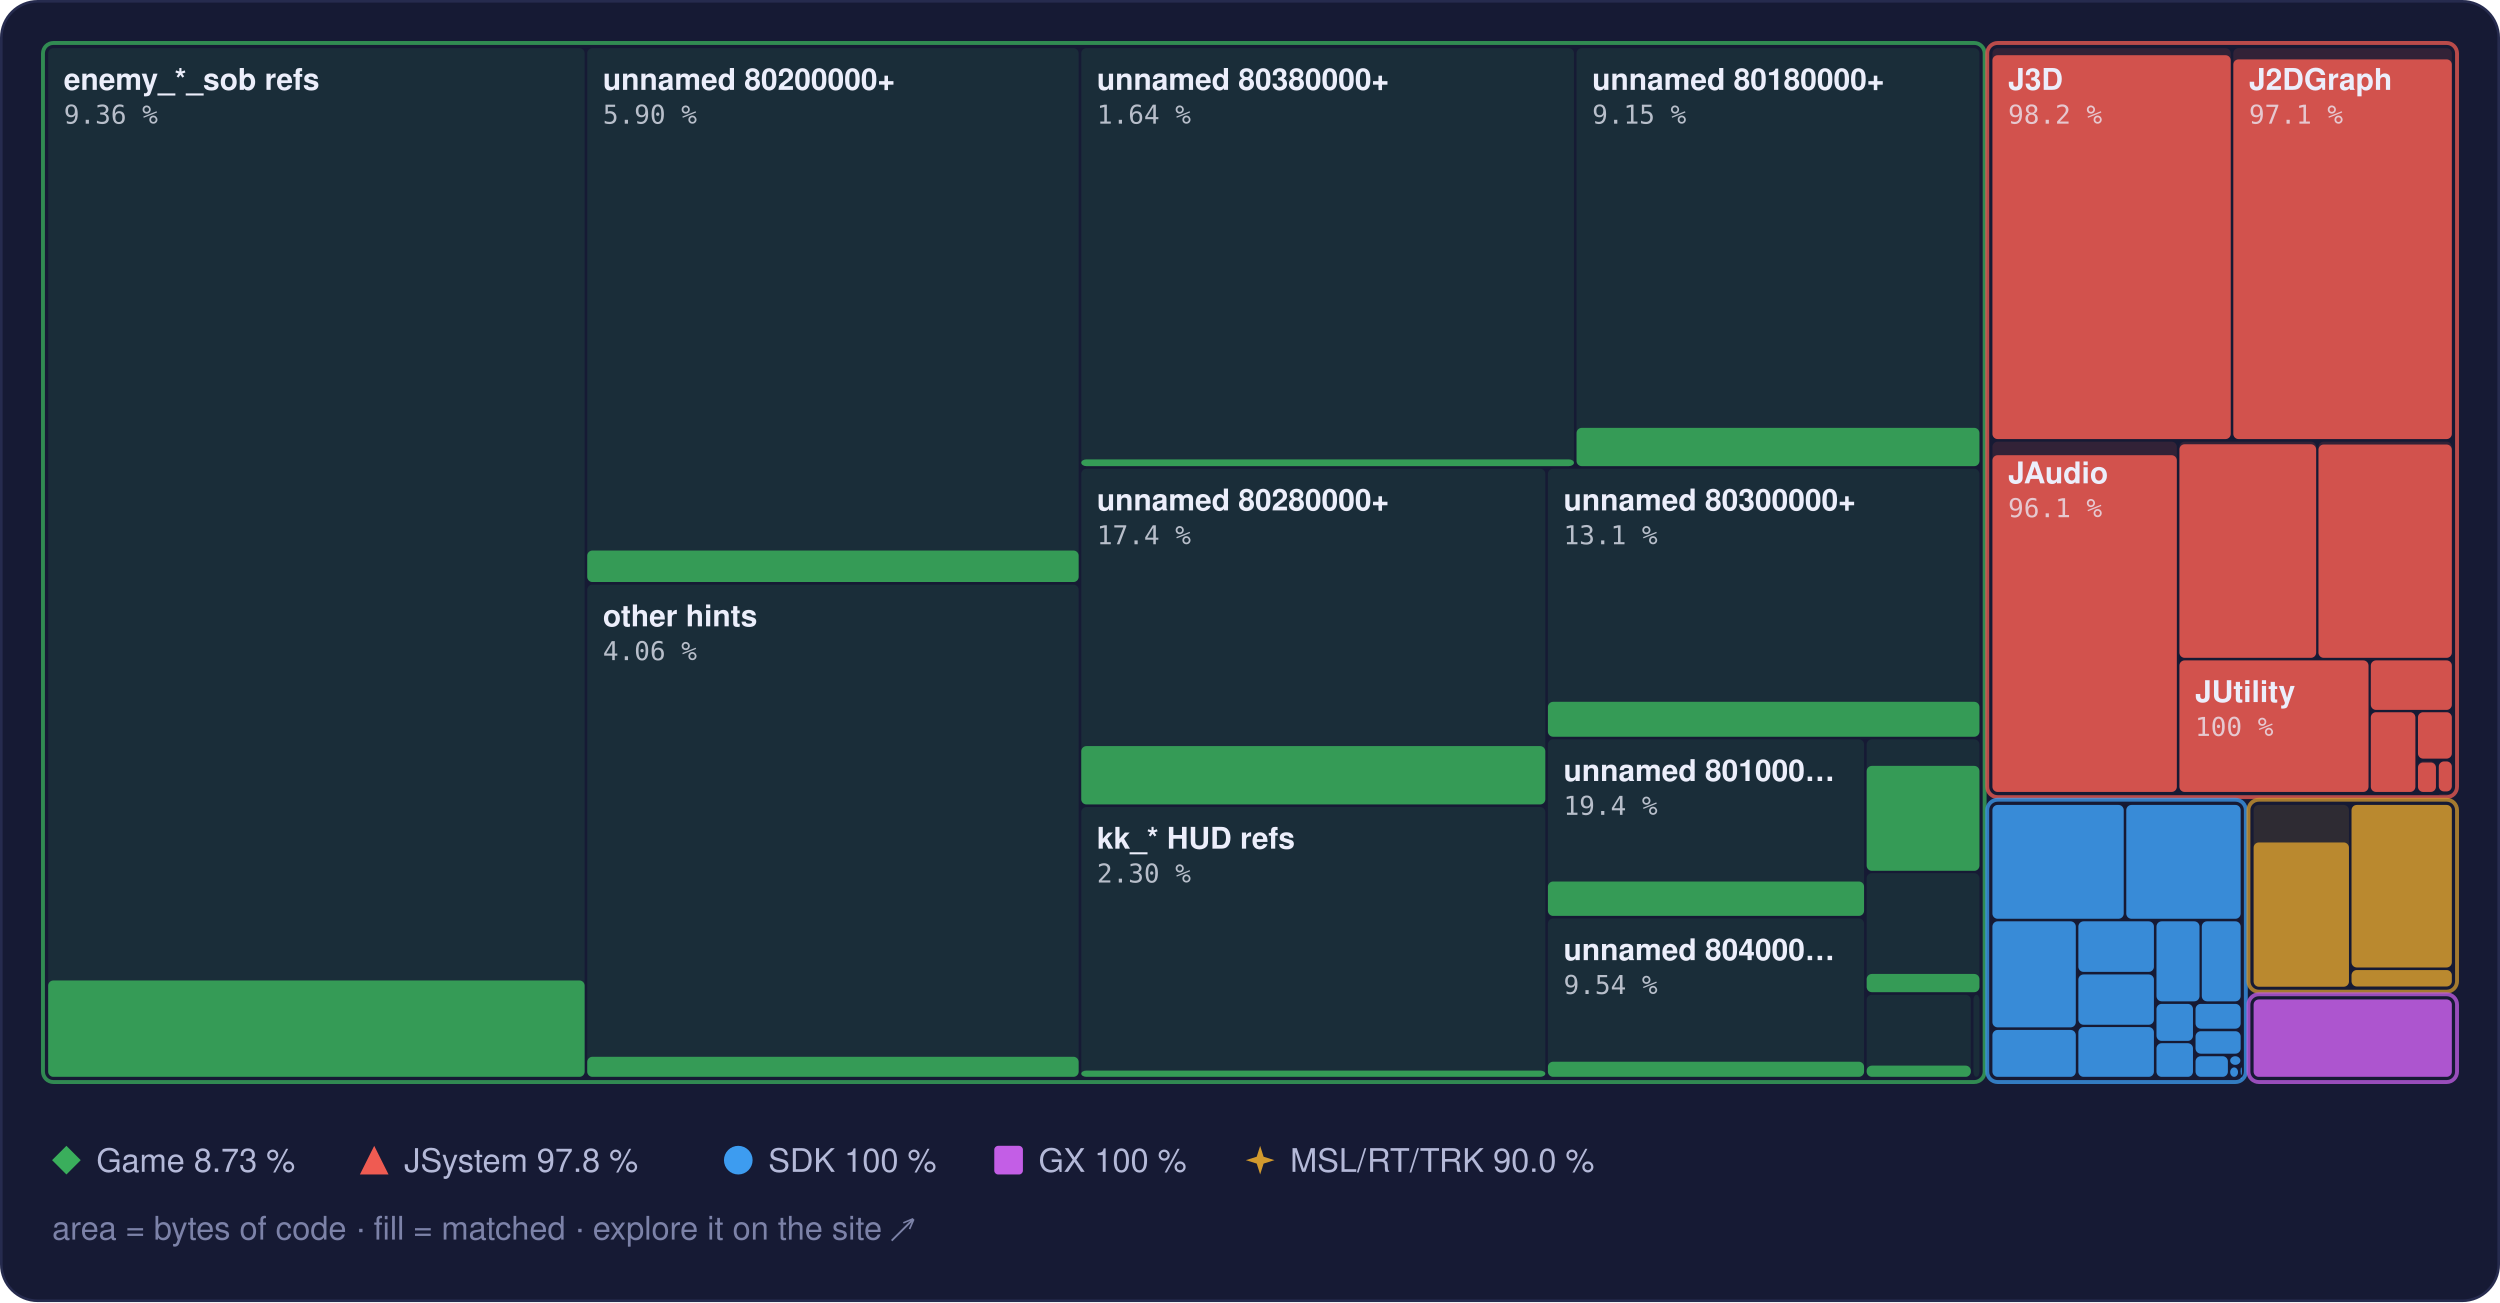
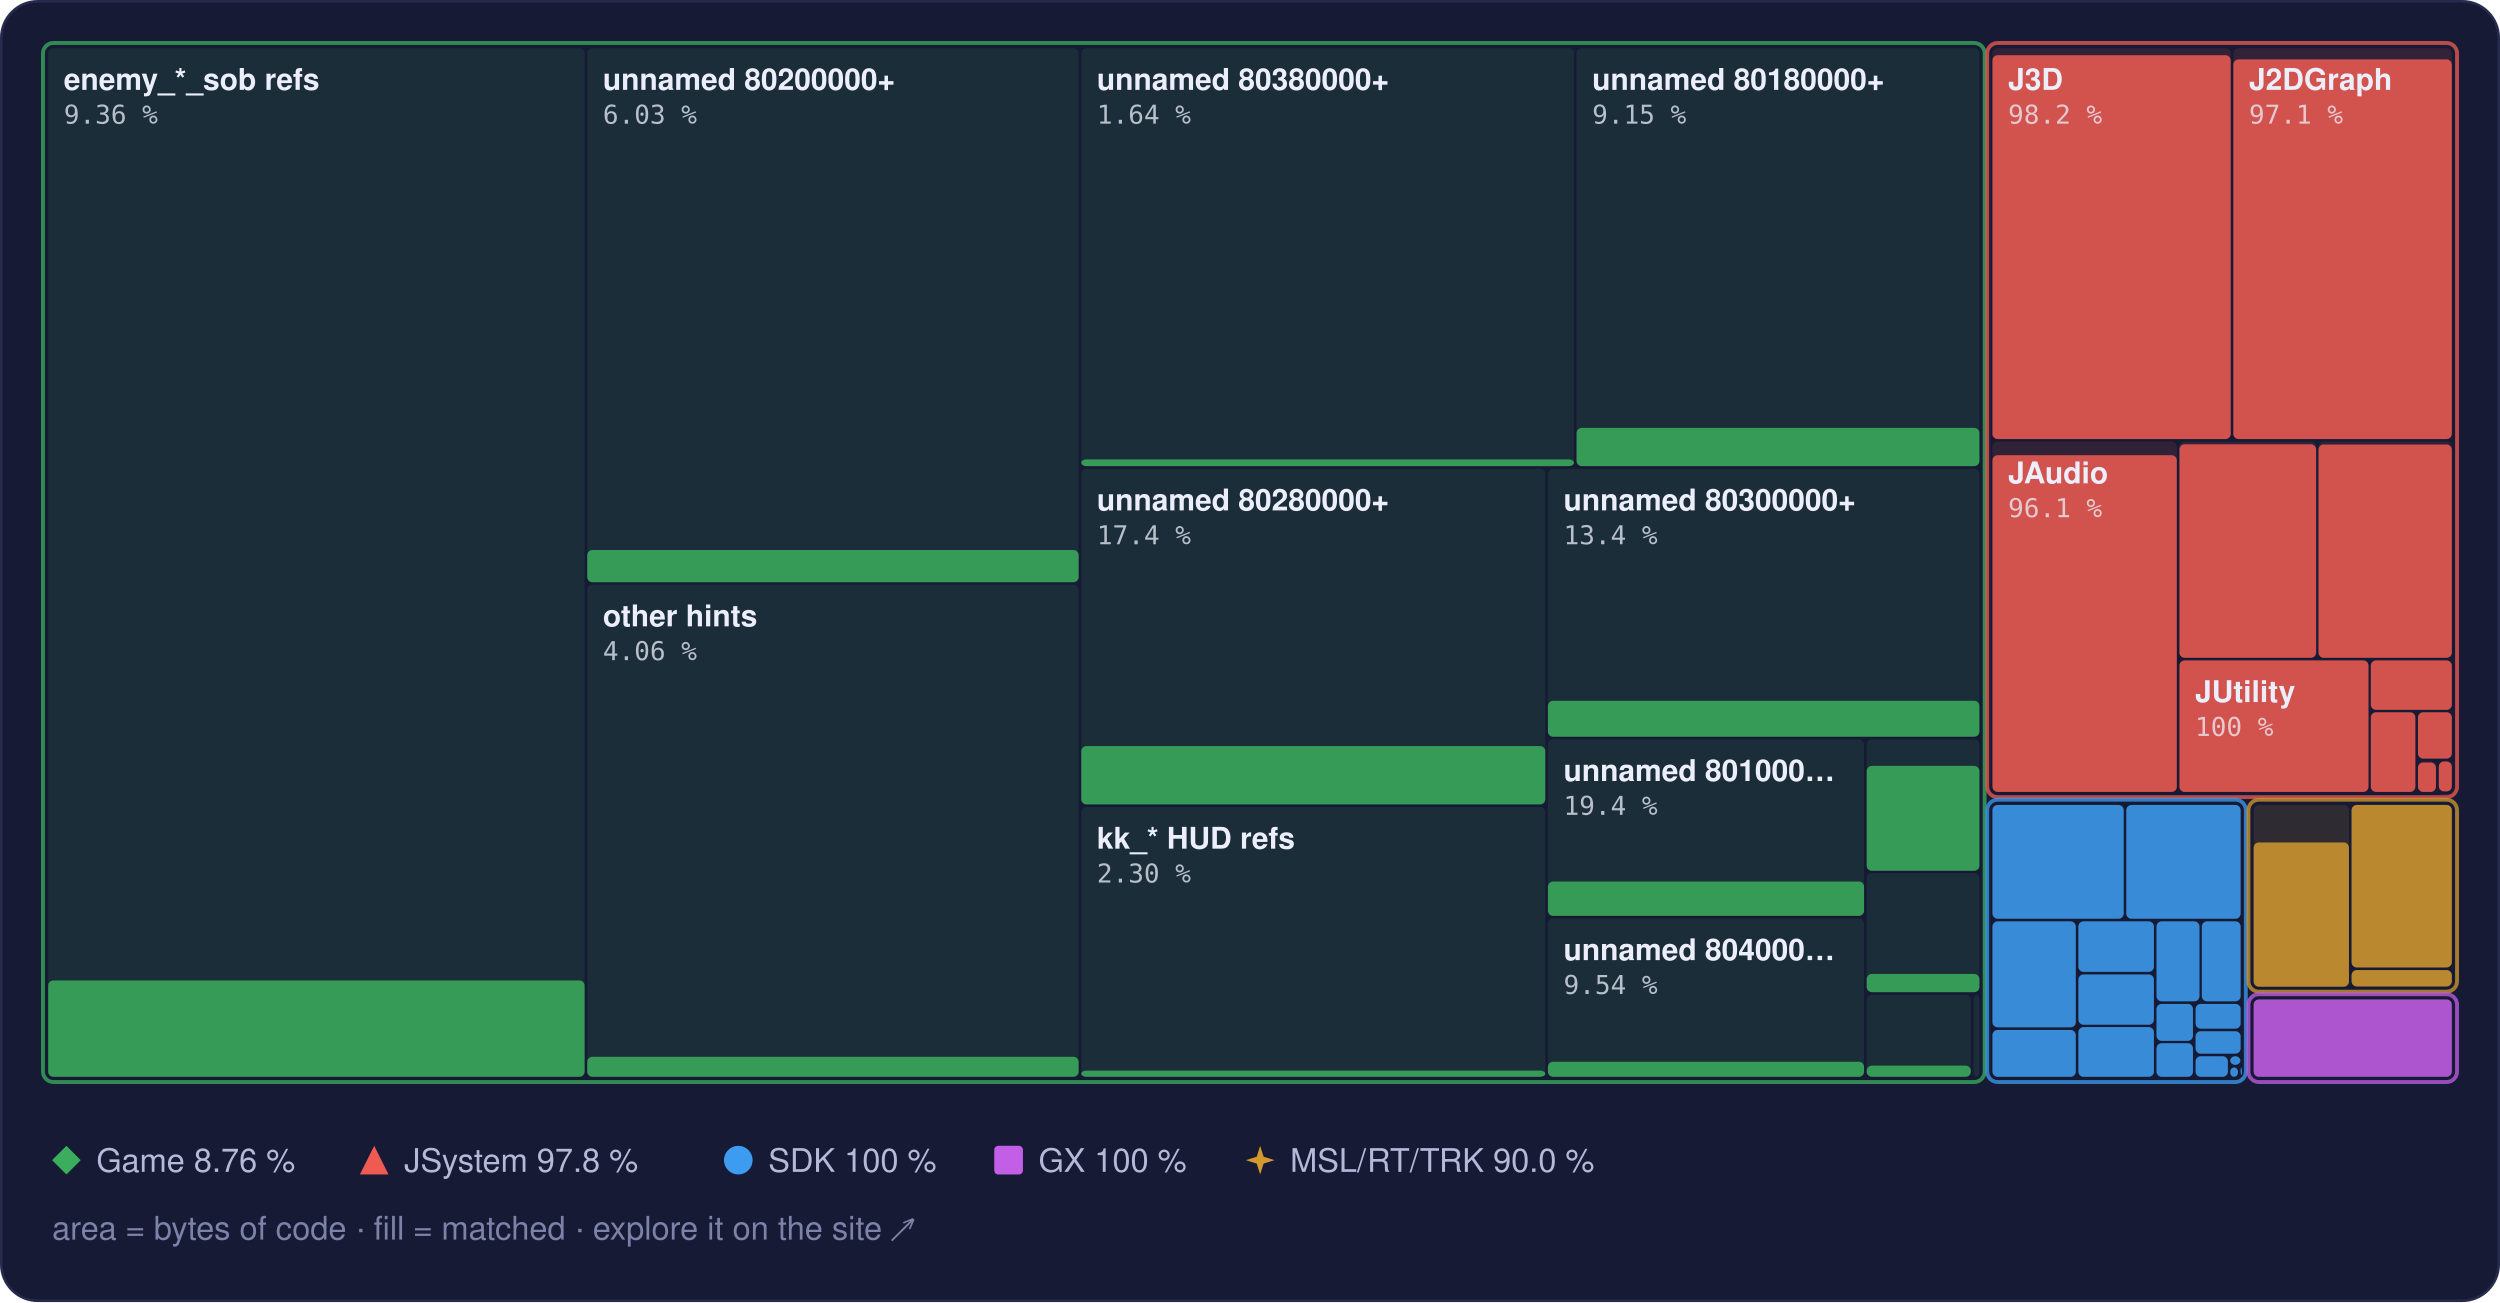
<svg xmlns="http://www.w3.org/2000/svg" width="960" height="500" viewBox="0 0 960 500" role="img" aria-label="Treemap of main.dol by library, area by bytes of code, filled to the matched share">
  <style>text { font-family: -apple-system, BlinkMacSystemFont, 'Segoe UI', Helvetica, Arial, sans-serif; } .mono { font-family: ui-monospace, SFMono-Regular, 'SF Mono', Menlo, Consolas, monospace; } .rise { transform-box: fill-box; transform-origin: 50% 100%; animation: rise 1.6s cubic-bezier(.2,.8,.2,1) .2s both; } @keyframes rise { from { transform: scaleY(0); } } @media (prefers-reduced-motion: reduce) { * { animation: none !important; } }</style>
  <rect x="0.5" y="0.5" width="959" height="499" rx="14" fill="#161a34" stroke="#262b4e" />
  <rect x="18.5" y="18.5" width="206.0" height="395.0" rx="2" fill="#3aae5c" fill-opacity="0.13" />
  <rect class="rise" x="18.5" y="376.5" width="206.0" height="37.0" rx="2" fill="#3aae5c" fill-opacity="0.85" />
  <rect x="225.5" y="18.5" width="188.7" height="205.0" rx="2" fill="#3aae5c" fill-opacity="0.13" />
-   <rect class="rise" x="225.5" y="211.4" width="188.7" height="12.1" rx="2" fill="#3aae5c" fill-opacity="0.85" />
+   <rect class="rise" x="225.5" y="211.2" width="188.7" height="12.4" rx="2" fill="#3aae5c" fill-opacity="0.85" />
  <rect x="225.5" y="224.5" width="188.7" height="189.0" rx="2" fill="#3aae5c" fill-opacity="0.13" />
  <rect class="rise" x="225.5" y="405.8" width="188.7" height="7.7" rx="2" fill="#3aae5c" fill-opacity="0.85" />
  <rect x="415.2" y="18.5" width="189.2" height="160.5" rx="2" fill="#3aae5c" fill-opacity="0.13" />
  <rect class="rise" x="415.2" y="176.4" width="189.2" height="2.6" rx="2" fill="#3aae5c" fill-opacity="0.85" />
  <rect x="605.4" y="18.5" width="154.7" height="160.5" rx="2" fill="#3aae5c" fill-opacity="0.13" />
  <rect class="rise" x="605.4" y="164.3" width="154.7" height="14.7" rx="2" fill="#3aae5c" fill-opacity="0.85" />
  <rect x="415.2" y="180.0" width="178.2" height="128.9" rx="2" fill="#3aae5c" fill-opacity="0.13" />
  <rect class="rise" x="415.2" y="286.5" width="178.2" height="22.4" rx="2" fill="#3aae5c" fill-opacity="0.85" />
  <rect x="415.2" y="309.9" width="178.2" height="103.6" rx="2" fill="#3aae5c" fill-opacity="0.13" />
  <rect class="rise" x="415.2" y="411.1" width="178.2" height="2.4" rx="2" fill="#3aae5c" fill-opacity="0.85" />
  <rect x="594.4" y="180.0" width="165.7" height="102.9" rx="2" fill="#3aae5c" fill-opacity="0.13" />
-   <rect class="rise" x="594.4" y="269.5" width="165.7" height="13.4" rx="2" fill="#3aae5c" fill-opacity="0.85" />
+   <rect class="rise" x="594.4" y="269.1" width="165.7" height="13.8" rx="2" fill="#3aae5c" fill-opacity="0.85" />
  <rect x="594.4" y="283.9" width="121.4" height="67.8" rx="2" fill="#3aae5c" fill-opacity="0.13" />
  <rect class="rise" x="594.4" y="338.5" width="121.4" height="13.2" rx="2" fill="#3aae5c" fill-opacity="0.85" />
  <rect x="594.4" y="352.7" width="121.4" height="60.8" rx="2" fill="#3aae5c" fill-opacity="0.13" />
  <rect class="rise" x="594.4" y="407.7" width="121.4" height="5.8" rx="2" fill="#3aae5c" fill-opacity="0.85" />
  <rect x="716.8" y="283.9" width="43.3" height="50.4" rx="2" fill="#3aae5c" fill-opacity="0.13" />
  <rect class="rise" x="716.8" y="294.1" width="43.3" height="40.3" rx="2" fill="#3aae5c" fill-opacity="0.85" />
  <rect x="716.8" y="335.3" width="43.3" height="45.6" rx="2" fill="#3aae5c" fill-opacity="0.13" />
  <rect class="rise" x="716.8" y="374.0" width="43.3" height="7.0" rx="2" fill="#3aae5c" fill-opacity="0.85" />
  <rect x="716.8" y="382.0" width="40.0" height="31.5" rx="2" fill="#3aae5c" fill-opacity="0.13" />
  <rect class="rise" x="716.8" y="409.2" width="40.0" height="4.3" rx="2" fill="#3aae5c" fill-opacity="0.85" />
  <rect x="757.8" y="382.0" width="2.3" height="31.5" rx="2" fill="#3aae5c" fill-opacity="0.13" />
  <rect x="16.5" y="16.5" width="745.6" height="399.0" rx="4" fill="none" stroke="#3aae5c" stroke-opacity="0.75" stroke-width="1.5" />
  <rect x="765.1" y="18.5" width="91.5" height="150.1" rx="2" fill="#ef5b52" fill-opacity="0.13" />
  <rect class="rise" x="765.1" y="21.2" width="91.5" height="147.4" rx="2" fill="#ef5b52" fill-opacity="0.85" />
  <rect x="857.6" y="18.5" width="83.9" height="150.1" rx="2" fill="#ef5b52" fill-opacity="0.13" />
  <rect class="rise" x="857.6" y="22.8" width="83.9" height="145.8" rx="2" fill="#ef5b52" fill-opacity="0.85" />
  <rect x="765.1" y="169.6" width="70.8" height="134.5" rx="2" fill="#ef5b52" fill-opacity="0.13" />
  <rect class="rise" x="765.1" y="174.8" width="70.8" height="129.3" rx="2" fill="#ef5b52" fill-opacity="0.85" />
  <rect x="836.9" y="169.6" width="52.5" height="83.0" rx="2" fill="#ef5b52" fill-opacity="0.13" />
  <rect class="rise" x="836.9" y="170.6" width="52.5" height="82.0" rx="2" fill="#ef5b52" fill-opacity="0.85" />
  <rect x="890.3" y="169.6" width="51.2" height="83.0" rx="2" fill="#ef5b52" fill-opacity="0.13" />
  <rect class="rise" x="890.3" y="170.7" width="51.2" height="81.9" rx="2" fill="#ef5b52" fill-opacity="0.85" />
  <rect x="836.9" y="253.6" width="72.6" height="50.5" rx="2" fill="#ef5b52" fill-opacity="0.13" />
  <rect class="rise" x="836.9" y="253.6" width="72.6" height="50.5" rx="2" fill="#ef5b52" fill-opacity="0.85" />
  <rect x="910.4" y="253.6" width="31.1" height="19.0" rx="2" fill="#ef5b52" fill-opacity="0.13" />
  <rect class="rise" x="910.4" y="253.6" width="31.1" height="19.0" rx="2" fill="#ef5b52" fill-opacity="0.85" />
  <rect x="910.4" y="273.5" width="17.1" height="30.6" rx="2" fill="#ef5b52" fill-opacity="0.13" />
  <rect class="rise" x="910.4" y="273.5" width="17.1" height="30.6" rx="2" fill="#ef5b52" fill-opacity="0.85" />
  <rect x="928.5" y="273.5" width="13.0" height="17.8" rx="2" fill="#ef5b52" fill-opacity="0.13" />
  <rect class="rise" x="928.5" y="273.5" width="13.0" height="17.8" rx="2" fill="#ef5b52" fill-opacity="0.85" />
  <rect x="928.5" y="292.4" width="6.9" height="11.7" rx="2" fill="#ef5b52" fill-opacity="0.13" />
  <rect class="rise" x="928.5" y="292.8" width="6.9" height="11.3" rx="2" fill="#ef5b52" fill-opacity="0.85" />
  <rect x="936.5" y="292.4" width="5.0" height="11.5" rx="2" fill="#ef5b52" fill-opacity="0.13" />
  <rect class="rise" x="936.5" y="292.4" width="5.0" height="11.5" rx="2" fill="#ef5b52" fill-opacity="0.85" />
  <rect x="936.5" y="304.9" width="5.0" height="0.5" rx="2" fill="#ef5b52" fill-opacity="0.13" />
  <rect x="763.1" y="16.5" width="180.4" height="289.6" rx="4" fill="none" stroke="#ef5b52" stroke-opacity="0.75" stroke-width="1.5" />
  <rect x="765.1" y="309.1" width="50.4" height="43.7" rx="2" fill="#3d9cf0" fill-opacity="0.13" />
  <rect class="rise" x="765.1" y="309.1" width="50.4" height="43.7" rx="2" fill="#3d9cf0" fill-opacity="0.85" />
  <rect x="816.5" y="309.1" width="43.9" height="43.7" rx="2" fill="#3d9cf0" fill-opacity="0.13" />
  <rect class="rise" x="816.5" y="309.1" width="43.9" height="43.7" rx="2" fill="#3d9cf0" fill-opacity="0.85" />
  <rect x="765.1" y="353.8" width="32.0" height="40.7" rx="2" fill="#3d9cf0" fill-opacity="0.13" />
  <rect class="rise" x="765.1" y="353.8" width="32.0" height="40.7" rx="2" fill="#3d9cf0" fill-opacity="0.85" />
  <rect x="765.1" y="395.5" width="32.0" height="18.0" rx="2" fill="#3d9cf0" fill-opacity="0.13" />
  <rect class="rise" x="765.1" y="395.5" width="32.0" height="18.0" rx="2" fill="#3d9cf0" fill-opacity="0.85" />
  <rect x="798.1" y="353.8" width="29.0" height="19.4" rx="2" fill="#3d9cf0" fill-opacity="0.13" />
  <rect class="rise" x="798.1" y="353.8" width="29.0" height="19.4" rx="2" fill="#3d9cf0" fill-opacity="0.85" />
  <rect x="798.1" y="374.2" width="29.0" height="19.3" rx="2" fill="#3d9cf0" fill-opacity="0.13" />
  <rect class="rise" x="798.1" y="374.2" width="29.0" height="19.3" rx="2" fill="#3d9cf0" fill-opacity="0.85" />
  <rect x="798.1" y="394.4" width="29.0" height="19.1" rx="2" fill="#3d9cf0" fill-opacity="0.13" />
  <rect class="rise" x="798.1" y="394.4" width="29.0" height="19.1" rx="2" fill="#3d9cf0" fill-opacity="0.85" />
  <rect x="828.1" y="353.8" width="16.5" height="30.7" rx="2" fill="#3d9cf0" fill-opacity="0.13" />
  <rect class="rise" x="828.1" y="353.8" width="16.5" height="30.7" rx="2" fill="#3d9cf0" fill-opacity="0.85" />
  <rect x="845.5" y="353.8" width="14.9" height="30.7" rx="2" fill="#3d9cf0" fill-opacity="0.13" />
  <rect class="rise" x="845.5" y="353.8" width="14.9" height="30.7" rx="2" fill="#3d9cf0" fill-opacity="0.85" />
  <rect x="828.1" y="385.5" width="14.0" height="14.2" rx="2" fill="#3d9cf0" fill-opacity="0.13" />
  <rect class="rise" x="828.1" y="385.5" width="14.0" height="14.2" rx="2" fill="#3d9cf0" fill-opacity="0.85" />
  <rect x="828.1" y="400.6" width="14.0" height="12.9" rx="2" fill="#3d9cf0" fill-opacity="0.13" />
  <rect class="rise" x="828.1" y="400.6" width="14.0" height="12.9" rx="2" fill="#3d9cf0" fill-opacity="0.85" />
  <rect x="843.1" y="385.5" width="17.3" height="9.5" rx="2" fill="#3d9cf0" fill-opacity="0.13" />
  <rect class="rise" x="843.1" y="385.5" width="17.3" height="9.5" rx="2" fill="#3d9cf0" fill-opacity="0.85" />
  <rect x="843.1" y="396.0" width="17.3" height="8.6" rx="2" fill="#3d9cf0" fill-opacity="0.13" />
  <rect class="rise" x="843.1" y="396.0" width="17.3" height="8.6" rx="2" fill="#3d9cf0" fill-opacity="0.85" />
  <rect x="843.1" y="405.6" width="12.4" height="7.9" rx="2" fill="#3d9cf0" fill-opacity="0.13" />
  <rect class="rise" x="843.1" y="405.6" width="12.4" height="7.9" rx="2" fill="#3d9cf0" fill-opacity="0.85" />
  <rect x="856.4" y="405.6" width="3.9" height="3.3" rx="2" fill="#3d9cf0" fill-opacity="0.13" />
  <rect class="rise" x="856.4" y="405.6" width="3.9" height="3.3" rx="2" fill="#3d9cf0" fill-opacity="0.85" />
  <rect x="856.4" y="409.9" width="3.0" height="3.6" rx="2" fill="#3d9cf0" fill-opacity="0.13" />
  <rect class="rise" x="856.4" y="409.9" width="3.0" height="3.6" rx="2" fill="#3d9cf0" fill-opacity="0.85" />
  <rect x="860.4" y="409.9" width="0.5" height="2.9" rx="2" fill="#3d9cf0" fill-opacity="0.13" />
  <rect class="rise" x="860.4" y="409.9" width="0.5" height="2.9" rx="2" fill="#3d9cf0" fill-opacity="0.85" />
  <rect x="860.4" y="413.8" width="0.5" height="0.5" rx="2" fill="#3d9cf0" fill-opacity="0.13" />
  <rect class="rise" x="860.4" y="413.8" width="0.5" height="0.5" rx="2" fill="#3d9cf0" fill-opacity="0.85" />
  <rect x="763.1" y="307.1" width="99.3" height="108.4" rx="4" fill="none" stroke="#3d9cf0" stroke-opacity="0.75" stroke-width="1.5" />
  <rect x="865.4" y="309.1" width="36.6" height="69.7" rx="2" fill="#d29a2e" fill-opacity="0.13" />
  <rect class="rise" x="865.4" y="323.5" width="36.6" height="55.4" rx="2" fill="#d29a2e" fill-opacity="0.85" />
  <rect x="903.0" y="309.1" width="38.5" height="62.4" rx="2" fill="#d29a2e" fill-opacity="0.13" />
  <rect class="rise" x="903.0" y="309.1" width="38.5" height="62.4" rx="2" fill="#d29a2e" fill-opacity="0.85" />
  <rect x="903.0" y="372.5" width="38.5" height="6.3" rx="2" fill="#d29a2e" fill-opacity="0.13" />
  <rect class="rise" x="903.0" y="372.5" width="38.5" height="6.3" rx="2" fill="#d29a2e" fill-opacity="0.85" />
  <rect x="863.4" y="307.1" width="80.1" height="73.7" rx="4" fill="none" stroke="#d29a2e" stroke-opacity="0.75" stroke-width="1.5" />
  <rect x="865.4" y="383.8" width="76.1" height="29.7" rx="2" fill="#c35ee6" fill-opacity="0.13" />
  <rect class="rise" x="865.4" y="383.8" width="76.1" height="29.7" rx="2" fill="#c35ee6" fill-opacity="0.85" />
  <rect x="863.4" y="381.8" width="80.1" height="33.7" rx="4" fill="none" stroke="#c35ee6" stroke-opacity="0.75" stroke-width="1.5" />
  <text x="24.5" y="34.5" font-size="11.5" font-weight="600" fill="#eceefb">enemy_*_sob refs</text>
  <text x="24.5" y="47.5" class="mono" font-size="10" fill="#eceefb" fill-opacity="0.75">9.36 %</text>
  <text x="231.5" y="34.5" font-size="11.5" font-weight="600" fill="#eceefb">unnamed 80200000+</text>
-   <text x="231.5" y="47.5" class="mono" font-size="10" fill="#eceefb" fill-opacity="0.75">5.90 %</text>
+   <text x="231.5" y="47.5" class="mono" font-size="10" fill="#eceefb" fill-opacity="0.75">6.03 %</text>
  <text x="231.5" y="240.5" font-size="11.5" font-weight="600" fill="#eceefb">other hints</text>
  <text x="231.5" y="253.5" class="mono" font-size="10" fill="#eceefb" fill-opacity="0.75">4.06 %</text>
  <text x="421.2" y="34.5" font-size="11.5" font-weight="600" fill="#eceefb">unnamed 80380000+</text>
  <text x="421.2" y="47.5" class="mono" font-size="10" fill="#eceefb" fill-opacity="0.75">1.64 %</text>
  <text x="611.4" y="34.5" font-size="11.5" font-weight="600" fill="#eceefb">unnamed 80180000+</text>
  <text x="611.4" y="47.5" class="mono" font-size="10" fill="#eceefb" fill-opacity="0.75">9.15 %</text>
  <text x="421.2" y="196.0" font-size="11.5" font-weight="600" fill="#eceefb">unnamed 80280000+</text>
  <text x="421.2" y="209.0" class="mono" font-size="10" fill="#eceefb" fill-opacity="0.75">17.4 %</text>
  <text x="421.2" y="325.9" font-size="11.5" font-weight="600" fill="#eceefb">kk_* HUD refs</text>
  <text x="421.2" y="338.9" class="mono" font-size="10" fill="#eceefb" fill-opacity="0.75">2.30 %</text>
  <text x="600.4" y="196.0" font-size="11.5" font-weight="600" fill="#eceefb">unnamed 80300000+</text>
-   <text x="600.4" y="209.0" class="mono" font-size="10" fill="#eceefb" fill-opacity="0.75">13.1 %</text>
+   <text x="600.4" y="209.0" class="mono" font-size="10" fill="#eceefb" fill-opacity="0.75">13.4 %</text>
  <text x="600.4" y="299.9" font-size="11.5" font-weight="600" fill="#eceefb">unnamed 801000…</text>
  <text x="600.4" y="312.9" class="mono" font-size="10" fill="#eceefb" fill-opacity="0.75">19.4 %</text>
  <text x="600.4" y="368.7" font-size="11.5" font-weight="600" fill="#eceefb">unnamed 804000…</text>
  <text x="600.4" y="381.7" class="mono" font-size="10" fill="#eceefb" fill-opacity="0.75">9.54 %</text>
  <text x="771.1" y="34.5" font-size="11.5" font-weight="600" fill="#eceefb">J3D</text>
  <text x="771.1" y="47.5" class="mono" font-size="10" fill="#eceefb" fill-opacity="0.75">98.2 %</text>
  <text x="863.6" y="34.5" font-size="11.5" font-weight="600" fill="#eceefb">J2DGraph</text>
  <text x="863.6" y="47.5" class="mono" font-size="10" fill="#eceefb" fill-opacity="0.75">97.1 %</text>
  <text x="771.1" y="185.6" font-size="11.5" font-weight="600" fill="#eceefb">JAudio</text>
  <text x="771.1" y="198.6" class="mono" font-size="10" fill="#eceefb" fill-opacity="0.75">96.1 %</text>
  <text x="842.9" y="269.6" font-size="11.5" font-weight="600" fill="#eceefb">JUtility</text>
  <text x="842.9" y="282.6" class="mono" font-size="10" fill="#eceefb" fill-opacity="0.75">100 %</text>
  <g fill="#3aae5c">
    <path d="M25.5 440L31 445.5L25.5 451L20 445.5Z" />
  </g>
-   <text x="37" y="450" font-size="12.5" fill="#b4b9d8">Game 8.73 %</text>
+   <text x="37" y="450" font-size="12.5" fill="#b4b9d8">Game 8.76 %</text>
  <g fill="#ef5b52">
    <path d="M143.7 440L149.2 451L138.2 451Z" />
  </g>
  <text x="155.2" y="450" font-size="12.5" fill="#b4b9d8">JSystem 97.8 %</text>
  <g fill="#3d9cf0">
    <circle cx="283.5" cy="445.5" r="5.5" />
  </g>
  <text x="295.0" y="450" font-size="12.5" fill="#b4b9d8">SDK 100 %</text>
  <g fill="#c35ee6">
    <rect x="381.8" y="440" width="11" height="11" rx="1.5" />
  </g>
  <text x="398.8" y="450" font-size="12.5" fill="#b4b9d8">GX 100 %</text>
  <g fill="#d29a2e">
    <path d="M483.9 440L485.22 444.18L489.4 445.5L485.22 446.82L483.9 451L482.58 446.82L478.4 445.5L482.58 444.18Z" />
  </g>
  <text x="495.4" y="450" font-size="12.5" fill="#b4b9d8">MSL/RT/TRK 90.0 %</text>
  <text x="20" y="476" font-size="12.5" fill="#7c82a8">area = bytes of code · fill = matched · explore it on the site ↗</text>
</svg>
